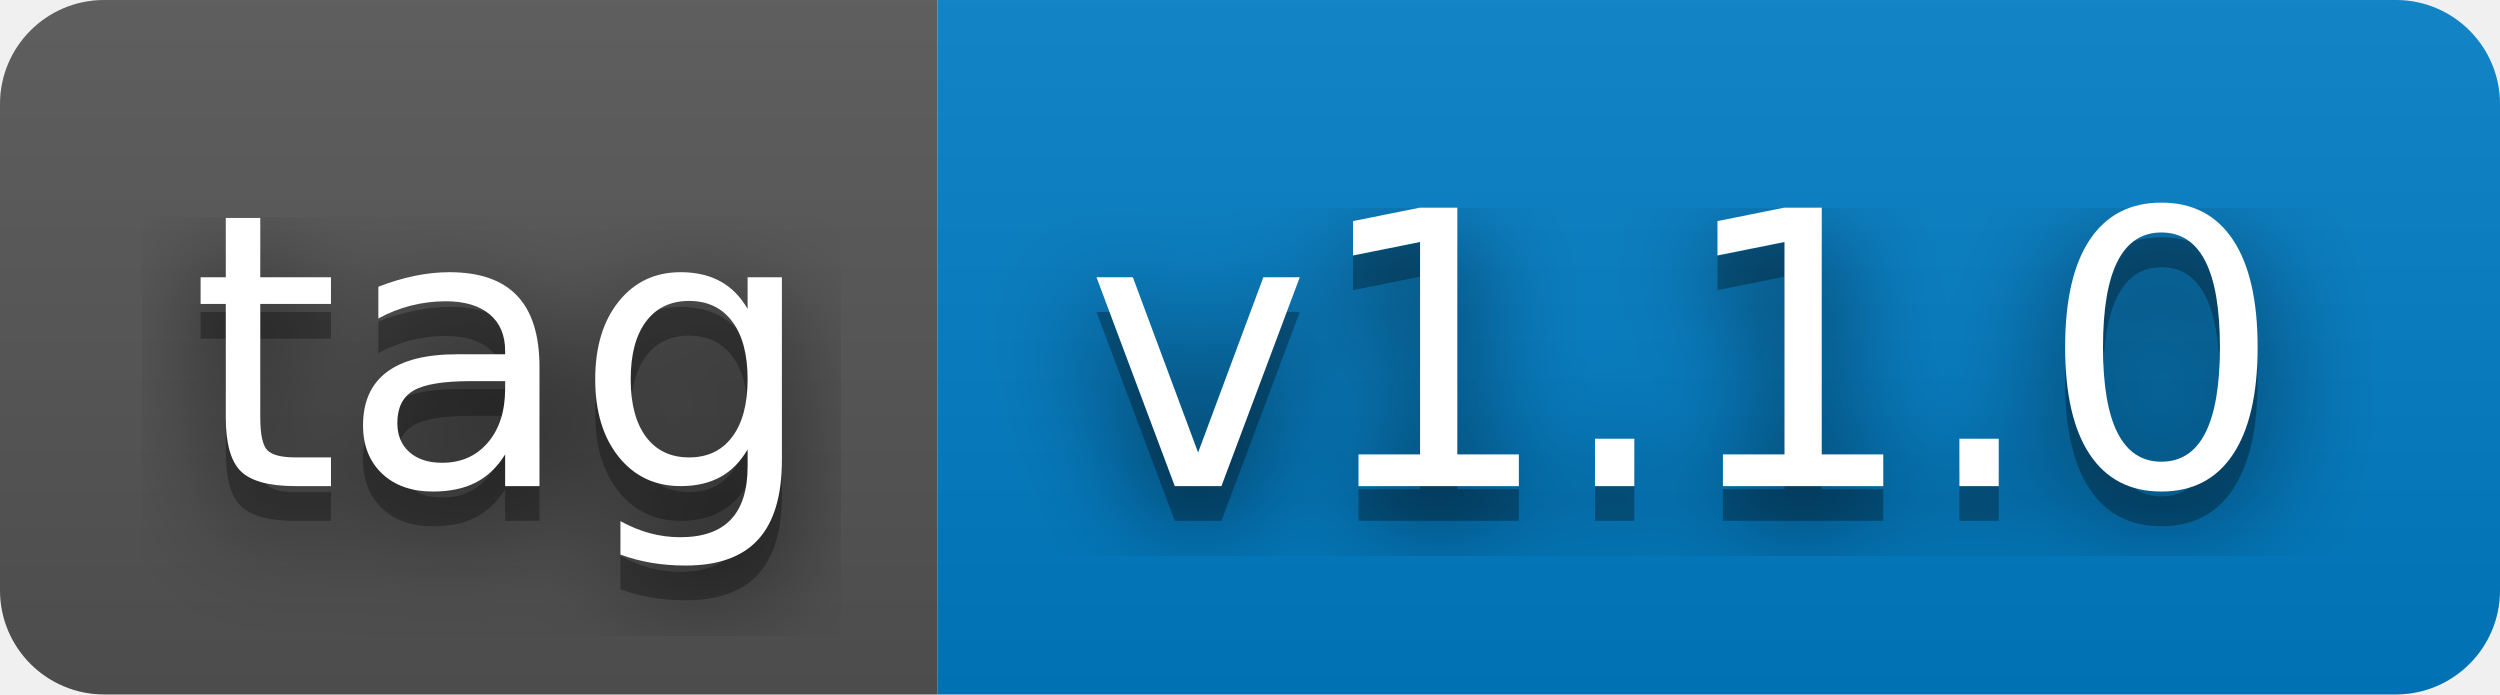
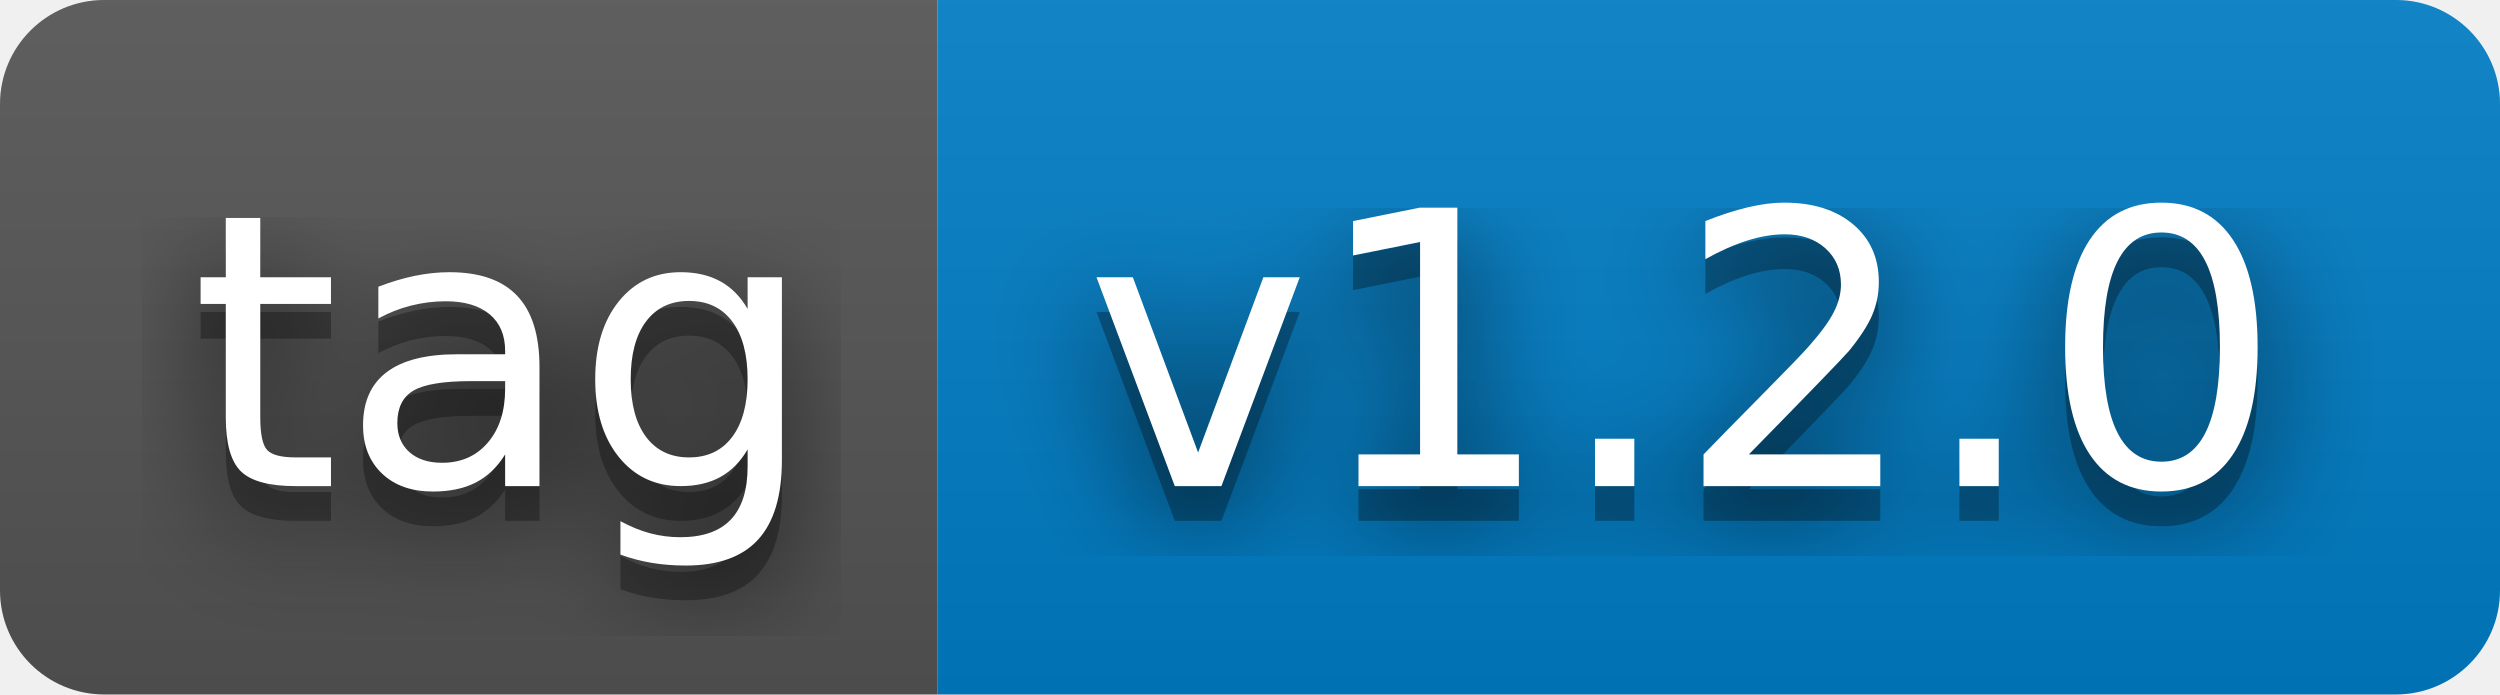
- <svg xmlns="http://www.w3.org/2000/svg" width="72" height="20" role="img" aria-label="tag: v1.1.0">
+ <svg xmlns="http://www.w3.org/2000/svg" width="72" height="20" role="img" aria-label="tag: v1.2.0">
  <filter id="blur">
    <feGaussianBlur stdDeviation="16" />
  </filter>
  <linearGradient id="s" x2="0" y2="100%">
    <stop offset="0" stop-color="#bbb" stop-opacity=".1" />
    <stop offset="1" stop-opacity=".1" />
  </linearGradient>
  <clipPath id="r">
    <rect width="72" height="20" rx="3" />
  </clipPath>
  <g clip-path="url(#r)">
    <rect width="27" height="20" fill="#555" />
    <rect x="27" width="45" height="20" fill="#007ec6" />
    <rect width="72" height="20" fill="url(#s)" />
  </g>
  <g fill="#fff" text-anchor="middle" font-family="Verdana,Geneva,DejaVu Sans,sans-serif" text-rendering="geometricPrecision" font-size="110">
    <g transform="scale(.1)">
      <g aria-hidden="true" fill="#010101">
        <text x="145" y="150" fill-opacity=".8" filter="url(#blur)" textLength="170">tag</text>
        <text x="145" y="150" fill-opacity=".3" textLength="170">tag</text>
      </g>
      <text x="145" y="140" textLength="170">tag</text>
    </g>
    <g transform="scale(.1)">
      <g aria-hidden="true" fill="#010101">
-         <text x="485" y="150" fill-opacity=".8" filter="url(#blur)" textLength="350">v1.1.0</text>
-         <text x="485" y="150" fill-opacity=".3" textLength="350">v1.1.0</text>
+         <text x="485" y="150" fill-opacity=".8" filter="url(#blur)" textLength="350">v1.2.0</text>
+         <text x="485" y="150" fill-opacity=".3" textLength="350">v1.2.0</text>
      </g>
-       <text x="485" y="140" textLength="350">v1.1.0</text>
+       <text x="485" y="140" textLength="350">v1.2.0</text>
    </g>
  </g>
</svg>
